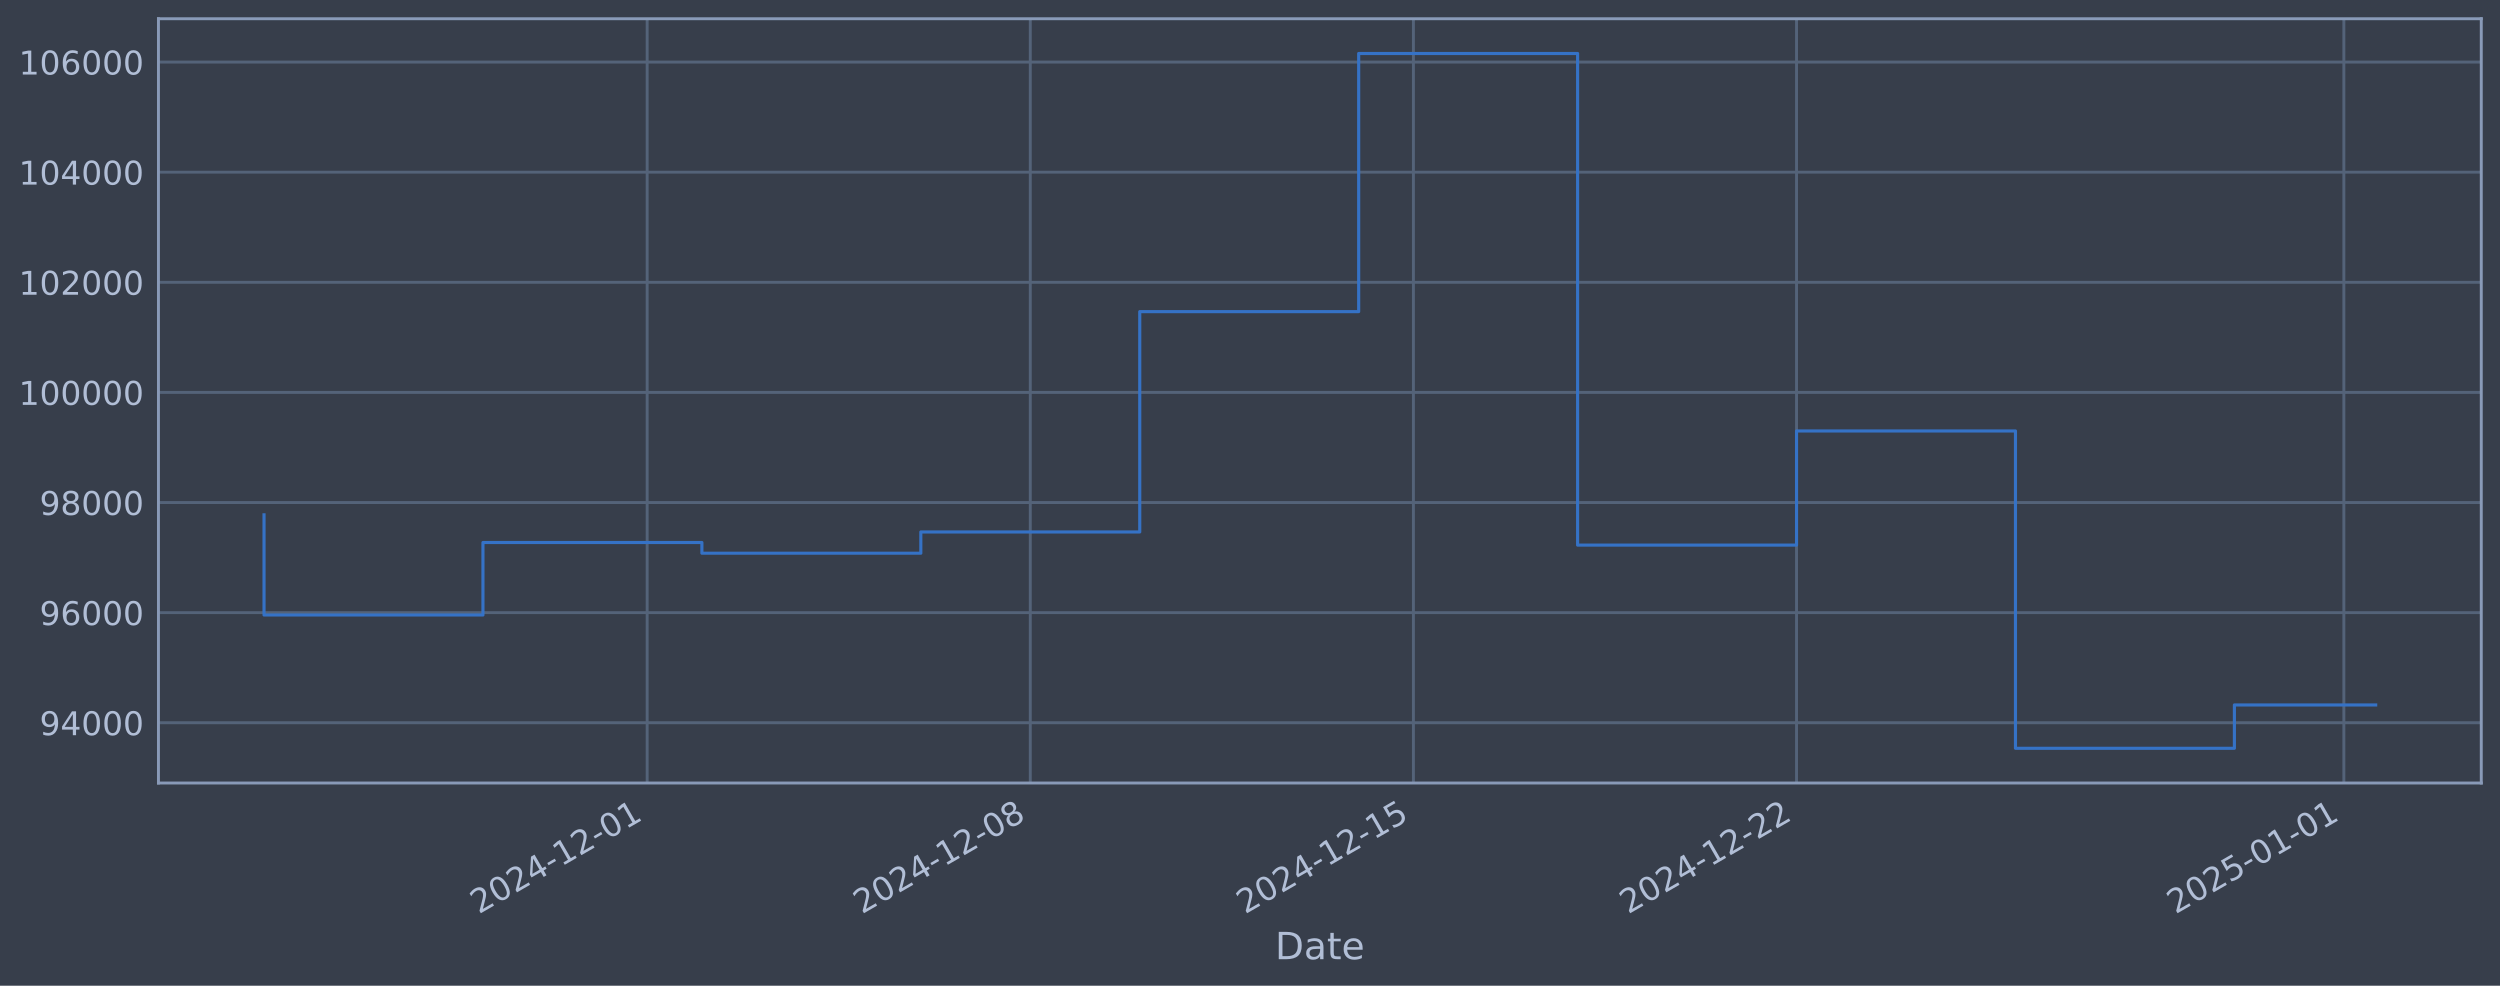
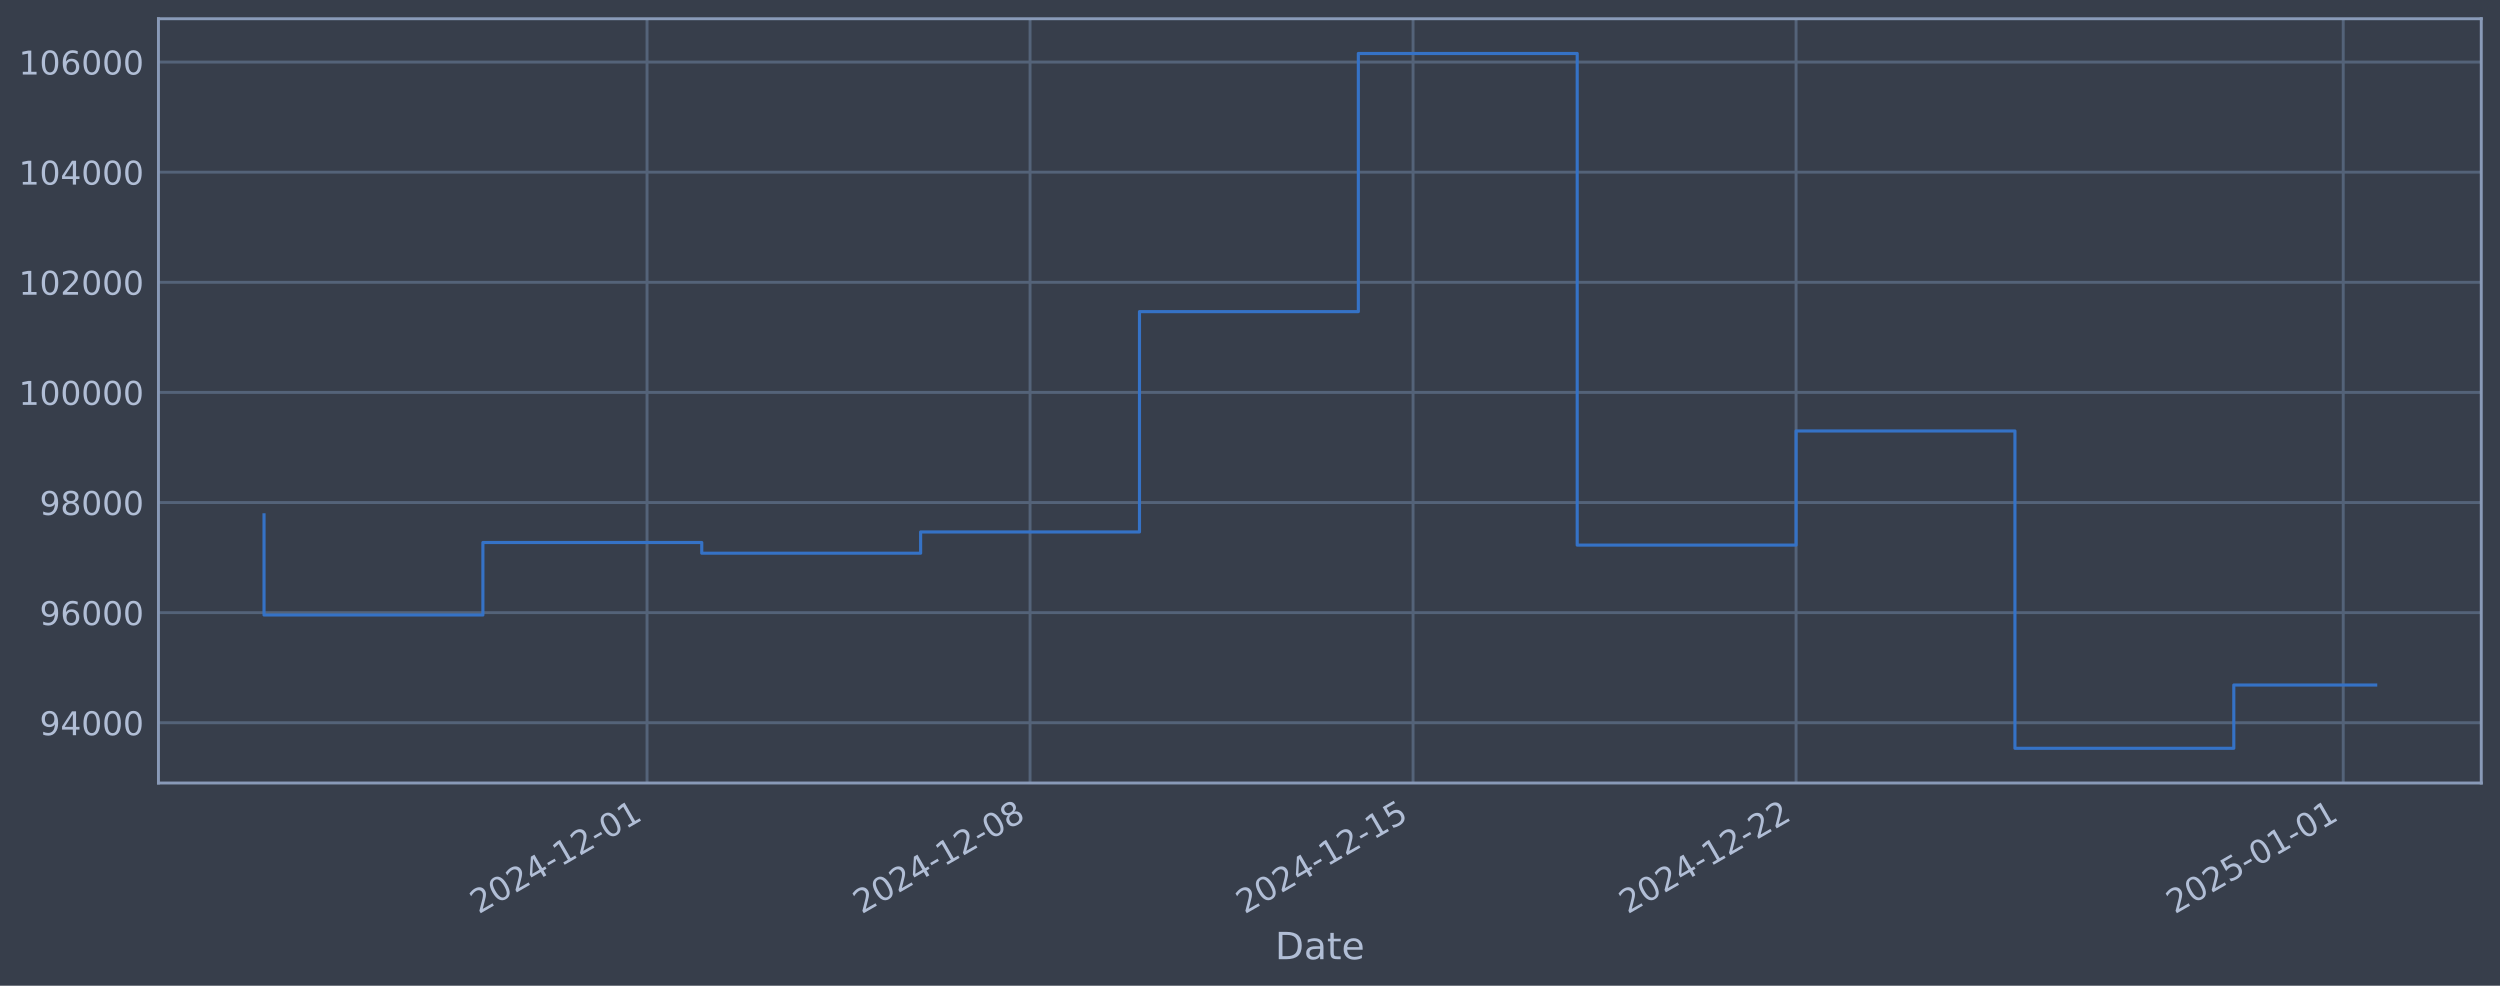
<svg xmlns="http://www.w3.org/2000/svg" xmlns:xlink="http://www.w3.org/1999/xlink" width="960.9pt" height="378.87pt" viewBox="0 0 960.9 378.87" version="1.1">
  <defs>
    <style type="text/css">*{stroke-linejoin: round; stroke-linecap: butt}</style>
  </defs>
  <g id="figure_1">
    <g id="patch_1">
      <path d="M 0 378.87  L 960.9 378.87  L 960.9 0  L 0 0  z " style="fill: #373e4b" />
    </g>
    <g id="axes_1">
      <g id="patch_2">
        <path d="M 60.901 300.96  L 953.701 300.96  L 953.701 7.2  L 60.901 7.2  z " style="fill: #373e4b" />
      </g>
      <g id="matplotlib.axis_1">
        <g id="xtick_1">
          <g id="line2d_1">
-             <path d="M 248.741 300.96  L 248.741 7.2  " clip-path="url(#p6813c1568f)" style="fill: none; stroke: #546379; stroke-width: 1.12; stroke-linecap: square" />
+             <path d="M 248.696 300.96  L 248.696 7.2  " clip-path="url(#p50972bc34f)" style="fill: none; stroke: #546379; stroke-width: 1.12; stroke-linecap: square" />
          </g>
          <g id="line2d_2" />
          <g id="text_1">
-             <g style="fill: #b1bed6" transform="translate(184.0155 351.4642) rotate(-30) scale(0.126 -0.126)">
+             <g style="fill: #b1bed6" transform="translate(183.9705 351.4642) rotate(-30) scale(0.126 -0.126)">
              <defs>
                <path id="DejaVuSans-32" d="M 1228 531  L 3431 531  L 3431 0  L 469 0  L 469 531  Q 828 903 1448 1529  Q 2069 2156 2228 2338  Q 2531 2678 2651 2914  Q 2772 3150 2772 3378  Q 2772 3750 2511 3984  Q 2250 4219 1831 4219  Q 1534 4219 1204 4116  Q 875 4013 500 3803  L 500 4441  Q 881 4594 1212 4672  Q 1544 4750 1819 4750  Q 2544 4750 2975 4387  Q 3406 4025 3406 3419  Q 3406 3131 3298 2873  Q 3191 2616 2906 2266  Q 2828 2175 2409 1742  Q 1991 1309 1228 531  z " transform="scale(0.015625)" />
                <path id="DejaVuSans-30" d="M 2034 4250  Q 1547 4250 1301 3770  Q 1056 3291 1056 2328  Q 1056 1369 1301 889  Q 1547 409 2034 409  Q 2525 409 2770 889  Q 3016 1369 3016 2328  Q 3016 3291 2770 3770  Q 2525 4250 2034 4250  z M 2034 4750  Q 2819 4750 3233 4129  Q 3647 3509 3647 2328  Q 3647 1150 3233 529  Q 2819 -91 2034 -91  Q 1250 -91 836 529  Q 422 1150 422 2328  Q 422 3509 836 4129  Q 1250 4750 2034 4750  z " transform="scale(0.015625)" />
                <path id="DejaVuSans-34" d="M 2419 4116  L 825 1625  L 2419 1625  L 2419 4116  z M 2253 4666  L 3047 4666  L 3047 1625  L 3713 1625  L 3713 1100  L 3047 1100  L 3047 0  L 2419 0  L 2419 1100  L 313 1100  L 313 1709  L 2253 4666  z " transform="scale(0.015625)" />
                <path id="DejaVuSans-2d" d="M 313 2009  L 1997 2009  L 1997 1497  L 313 1497  L 313 2009  z " transform="scale(0.015625)" />
                <path id="DejaVuSans-31" d="M 794 531  L 1825 531  L 1825 4091  L 703 3866  L 703 4441  L 1819 4666  L 2450 4666  L 2450 531  L 3481 531  L 3481 0  L 794 0  L 794 531  z " transform="scale(0.015625)" />
              </defs>
              <use xlink:href="#DejaVuSans-32" />
              <use xlink:href="#DejaVuSans-30" transform="translate(63.62305 0)" />
              <use xlink:href="#DejaVuSans-32" transform="translate(127.2461 0)" />
              <use xlink:href="#DejaVuSans-34" transform="translate(190.8691 0)" />
              <use xlink:href="#DejaVuSans-2d" transform="translate(254.4922 0)" />
              <use xlink:href="#DejaVuSans-31" transform="translate(290.5762 0)" />
              <use xlink:href="#DejaVuSans-32" transform="translate(354.1992 0)" />
              <use xlink:href="#DejaVuSans-2d" transform="translate(417.8223 0)" />
              <use xlink:href="#DejaVuSans-30" transform="translate(453.9062 0)" />
              <use xlink:href="#DejaVuSans-31" transform="translate(517.5293 0)" />
            </g>
          </g>
        </g>
        <g id="xtick_2">
          <g id="line2d_3">
-             <path d="M 396 300.96  L 396 7.2  " clip-path="url(#p6813c1568f)" style="fill: none; stroke: #546379; stroke-width: 1.12; stroke-linecap: square" />
+             <path d="M 395.91 300.96  L 395.91 7.2  " clip-path="url(#p50972bc34f)" style="fill: none; stroke: #546379; stroke-width: 1.12; stroke-linecap: square" />
          </g>
          <g id="line2d_4" />
          <g id="text_2">
-             <g style="fill: #b1bed6" transform="translate(331.2743 351.4642) rotate(-30) scale(0.126 -0.126)">
+             <g style="fill: #b1bed6" transform="translate(331.1843 351.4642) rotate(-30) scale(0.126 -0.126)">
              <defs>
                <path id="DejaVuSans-38" d="M 2034 2216  Q 1584 2216 1326 1975  Q 1069 1734 1069 1313  Q 1069 891 1326 650  Q 1584 409 2034 409  Q 2484 409 2743 651  Q 3003 894 3003 1313  Q 3003 1734 2745 1975  Q 2488 2216 2034 2216  z M 1403 2484  Q 997 2584 770 2862  Q 544 3141 544 3541  Q 544 4100 942 4425  Q 1341 4750 2034 4750  Q 2731 4750 3128 4425  Q 3525 4100 3525 3541  Q 3525 3141 3298 2862  Q 3072 2584 2669 2484  Q 3125 2378 3379 2068  Q 3634 1759 3634 1313  Q 3634 634 3220 271  Q 2806 -91 2034 -91  Q 1263 -91 848 271  Q 434 634 434 1313  Q 434 1759 690 2068  Q 947 2378 1403 2484  z M 1172 3481  Q 1172 3119 1398 2916  Q 1625 2713 2034 2713  Q 2441 2713 2670 2916  Q 2900 3119 2900 3481  Q 2900 3844 2670 4047  Q 2441 4250 2034 4250  Q 1625 4250 1398 4047  Q 1172 3844 1172 3481  z " transform="scale(0.015625)" />
              </defs>
              <use xlink:href="#DejaVuSans-32" />
              <use xlink:href="#DejaVuSans-30" transform="translate(63.62305 0)" />
              <use xlink:href="#DejaVuSans-32" transform="translate(127.2461 0)" />
              <use xlink:href="#DejaVuSans-34" transform="translate(190.8691 0)" />
              <use xlink:href="#DejaVuSans-2d" transform="translate(254.4922 0)" />
              <use xlink:href="#DejaVuSans-31" transform="translate(290.5762 0)" />
              <use xlink:href="#DejaVuSans-32" transform="translate(354.1992 0)" />
              <use xlink:href="#DejaVuSans-2d" transform="translate(417.8223 0)" />
              <use xlink:href="#DejaVuSans-30" transform="translate(453.9062 0)" />
              <use xlink:href="#DejaVuSans-38" transform="translate(517.5293 0)" />
            </g>
          </g>
        </g>
        <g id="xtick_3">
          <g id="line2d_5">
-             <path d="M 543.258 300.96  L 543.258 7.2  " clip-path="url(#p6813c1568f)" style="fill: none; stroke: #546379; stroke-width: 1.12; stroke-linecap: square" />
+             <path d="M 543.123 300.96  L 543.123 7.2  " clip-path="url(#p50972bc34f)" style="fill: none; stroke: #546379; stroke-width: 1.12; stroke-linecap: square" />
          </g>
          <g id="line2d_6" />
          <g id="text_3">
-             <g style="fill: #b1bed6" transform="translate(478.533 351.4642) rotate(-30) scale(0.126 -0.126)">
+             <g style="fill: #b1bed6" transform="translate(478.398 351.4642) rotate(-30) scale(0.126 -0.126)">
              <defs>
                <path id="DejaVuSans-35" d="M 691 4666  L 3169 4666  L 3169 4134  L 1269 4134  L 1269 2991  Q 1406 3038 1543 3061  Q 1681 3084 1819 3084  Q 2600 3084 3056 2656  Q 3513 2228 3513 1497  Q 3513 744 3044 326  Q 2575 -91 1722 -91  Q 1428 -91 1123 -41  Q 819 9 494 109  L 494 744  Q 775 591 1075 516  Q 1375 441 1709 441  Q 2250 441 2565 725  Q 2881 1009 2881 1497  Q 2881 1984 2565 2268  Q 2250 2553 1709 2553  Q 1456 2553 1204 2497  Q 953 2441 691 2322  L 691 4666  z " transform="scale(0.015625)" />
              </defs>
              <use xlink:href="#DejaVuSans-32" />
              <use xlink:href="#DejaVuSans-30" transform="translate(63.62305 0)" />
              <use xlink:href="#DejaVuSans-32" transform="translate(127.2461 0)" />
              <use xlink:href="#DejaVuSans-34" transform="translate(190.8691 0)" />
              <use xlink:href="#DejaVuSans-2d" transform="translate(254.4922 0)" />
              <use xlink:href="#DejaVuSans-31" transform="translate(290.5762 0)" />
              <use xlink:href="#DejaVuSans-32" transform="translate(354.1992 0)" />
              <use xlink:href="#DejaVuSans-2d" transform="translate(417.8223 0)" />
              <use xlink:href="#DejaVuSans-31" transform="translate(453.9062 0)" />
              <use xlink:href="#DejaVuSans-35" transform="translate(517.5293 0)" />
            </g>
          </g>
        </g>
        <g id="xtick_4">
          <g id="line2d_7">
-             <path d="M 690.517 300.96  L 690.517 7.2  " clip-path="url(#p6813c1568f)" style="fill: none; stroke: #546379; stroke-width: 1.12; stroke-linecap: square" />
+             <path d="M 690.337 300.96  L 690.337 7.2  " clip-path="url(#p50972bc34f)" style="fill: none; stroke: #546379; stroke-width: 1.12; stroke-linecap: square" />
          </g>
          <g id="line2d_8" />
          <g id="text_4">
-             <g style="fill: #b1bed6" transform="translate(625.7917 351.4642) rotate(-30) scale(0.126 -0.126)">
+             <g style="fill: #b1bed6" transform="translate(625.6117 351.4642) rotate(-30) scale(0.126 -0.126)">
              <use xlink:href="#DejaVuSans-32" />
              <use xlink:href="#DejaVuSans-30" transform="translate(63.62305 0)" />
              <use xlink:href="#DejaVuSans-32" transform="translate(127.2461 0)" />
              <use xlink:href="#DejaVuSans-34" transform="translate(190.8691 0)" />
              <use xlink:href="#DejaVuSans-2d" transform="translate(254.4922 0)" />
              <use xlink:href="#DejaVuSans-31" transform="translate(290.5762 0)" />
              <use xlink:href="#DejaVuSans-32" transform="translate(354.1992 0)" />
              <use xlink:href="#DejaVuSans-2d" transform="translate(417.8223 0)" />
              <use xlink:href="#DejaVuSans-32" transform="translate(453.9062 0)" />
              <use xlink:href="#DejaVuSans-32" transform="translate(517.5293 0)" />
            </g>
          </g>
        </g>
        <g id="xtick_5">
          <g id="line2d_9">
-             <path d="M 900.887 300.96  L 900.887 7.2  " clip-path="url(#p6813c1568f)" style="fill: none; stroke: #546379; stroke-width: 1.12; stroke-linecap: square" />
+             <path d="M 900.643 300.96  L 900.643 7.2  " clip-path="url(#p50972bc34f)" style="fill: none; stroke: #546379; stroke-width: 1.12; stroke-linecap: square" />
          </g>
          <g id="line2d_10" />
          <g id="text_5">
-             <g style="fill: #b1bed6" transform="translate(836.1613 351.4642) rotate(-30) scale(0.126 -0.126)">
+             <g style="fill: #b1bed6" transform="translate(835.917 351.4642) rotate(-30) scale(0.126 -0.126)">
              <use xlink:href="#DejaVuSans-32" />
              <use xlink:href="#DejaVuSans-30" transform="translate(63.62305 0)" />
              <use xlink:href="#DejaVuSans-32" transform="translate(127.2461 0)" />
              <use xlink:href="#DejaVuSans-35" transform="translate(190.8691 0)" />
              <use xlink:href="#DejaVuSans-2d" transform="translate(254.4922 0)" />
              <use xlink:href="#DejaVuSans-30" transform="translate(290.5762 0)" />
              <use xlink:href="#DejaVuSans-31" transform="translate(354.1992 0)" />
              <use xlink:href="#DejaVuSans-2d" transform="translate(417.8223 0)" />
              <use xlink:href="#DejaVuSans-30" transform="translate(453.9062 0)" />
              <use xlink:href="#DejaVuSans-31" transform="translate(517.5293 0)" />
            </g>
          </g>
        </g>
        <g id="text_6">
          <g style="fill: #b1bed6" transform="translate(490.0914 368.6753) scale(0.144 -0.144)">
            <defs>
              <path id="DejaVuSans-44" d="M 1259 4147  L 1259 519  L 2022 519  Q 2988 519 3436 956  Q 3884 1394 3884 2338  Q 3884 3275 3436 3711  Q 2988 4147 2022 4147  L 1259 4147  z M 628 4666  L 1925 4666  Q 3281 4666 3915 4102  Q 4550 3538 4550 2338  Q 4550 1131 3912 565  Q 3275 0 1925 0  L 628 0  L 628 4666  z " transform="scale(0.015625)" />
              <path id="DejaVuSans-61" d="M 2194 1759  Q 1497 1759 1228 1600  Q 959 1441 959 1056  Q 959 750 1161 570  Q 1363 391 1709 391  Q 2188 391 2477 730  Q 2766 1069 2766 1631  L 2766 1759  L 2194 1759  z M 3341 1997  L 3341 0  L 2766 0  L 2766 531  Q 2569 213 2275 61  Q 1981 -91 1556 -91  Q 1019 -91 701 211  Q 384 513 384 1019  Q 384 1609 779 1909  Q 1175 2209 1959 2209  L 2766 2209  L 2766 2266  Q 2766 2663 2505 2880  Q 2244 3097 1772 3097  Q 1472 3097 1187 3025  Q 903 2953 641 2809  L 641 3341  Q 956 3463 1253 3523  Q 1550 3584 1831 3584  Q 2591 3584 2966 3190  Q 3341 2797 3341 1997  z " transform="scale(0.015625)" />
              <path id="DejaVuSans-74" d="M 1172 4494  L 1172 3500  L 2356 3500  L 2356 3053  L 1172 3053  L 1172 1153  Q 1172 725 1289 603  Q 1406 481 1766 481  L 2356 481  L 2356 0  L 1766 0  Q 1100 0 847 248  Q 594 497 594 1153  L 594 3053  L 172 3053  L 172 3500  L 594 3500  L 594 4494  L 1172 4494  z " transform="scale(0.015625)" />
              <path id="DejaVuSans-65" d="M 3597 1894  L 3597 1613  L 953 1613  Q 991 1019 1311 708  Q 1631 397 2203 397  Q 2534 397 2845 478  Q 3156 559 3463 722  L 3463 178  Q 3153 47 2828 -22  Q 2503 -91 2169 -91  Q 1331 -91 842 396  Q 353 884 353 1716  Q 353 2575 817 3079  Q 1281 3584 2069 3584  Q 2775 3584 3186 3129  Q 3597 2675 3597 1894  z M 3022 2063  Q 3016 2534 2758 2815  Q 2500 3097 2075 3097  Q 1594 3097 1305 2825  Q 1016 2553 972 2059  L 3022 2063  z " transform="scale(0.015625)" />
            </defs>
            <use xlink:href="#DejaVuSans-44" />
            <use xlink:href="#DejaVuSans-61" transform="translate(77.00195 0)" />
            <use xlink:href="#DejaVuSans-74" transform="translate(138.2812 0)" />
            <use xlink:href="#DejaVuSans-65" transform="translate(177.4902 0)" />
          </g>
        </g>
      </g>
      <g id="matplotlib.axis_2">
        <g id="ytick_1">
          <g id="line2d_11">
-             <path d="M 60.901 277.797  L 953.701 277.797  " clip-path="url(#p6813c1568f)" style="fill: none; stroke: #546379; stroke-width: 1.12; stroke-linecap: square" />
+             <path d="M 60.901 277.797  L 953.701 277.797  " clip-path="url(#p50972bc34f)" style="fill: none; stroke: #546379; stroke-width: 1.12; stroke-linecap: square" />
          </g>
          <g id="line2d_12" />
          <g id="text_7">
            <g style="fill: #b1bed6" transform="translate(15.21675 282.5841) scale(0.126 -0.126)">
              <defs>
                <path id="DejaVuSans-39" d="M 703 97  L 703 672  Q 941 559 1184 500  Q 1428 441 1663 441  Q 2288 441 2617 861  Q 2947 1281 2994 2138  Q 2813 1869 2534 1725  Q 2256 1581 1919 1581  Q 1219 1581 811 2004  Q 403 2428 403 3163  Q 403 3881 828 4315  Q 1253 4750 1959 4750  Q 2769 4750 3195 4129  Q 3622 3509 3622 2328  Q 3622 1225 3098 567  Q 2575 -91 1691 -91  Q 1453 -91 1209 -44  Q 966 3 703 97  z M 1959 2075  Q 2384 2075 2632 2365  Q 2881 2656 2881 3163  Q 2881 3666 2632 3958  Q 2384 4250 1959 4250  Q 1534 4250 1286 3958  Q 1038 3666 1038 3163  Q 1038 2656 1286 2365  Q 1534 2075 1959 2075  z " transform="scale(0.015625)" />
              </defs>
              <use xlink:href="#DejaVuSans-39" />
              <use xlink:href="#DejaVuSans-34" transform="translate(63.62305 0)" />
              <use xlink:href="#DejaVuSans-30" transform="translate(127.2461 0)" />
              <use xlink:href="#DejaVuSans-30" transform="translate(190.8691 0)" />
              <use xlink:href="#DejaVuSans-30" transform="translate(254.4922 0)" />
            </g>
          </g>
        </g>
        <g id="ytick_2">
          <g id="line2d_13">
-             <path d="M 60.901 235.473  L 953.701 235.473  " clip-path="url(#p6813c1568f)" style="fill: none; stroke: #546379; stroke-width: 1.12; stroke-linecap: square" />
+             <path d="M 60.901 235.473  L 953.701 235.473  " clip-path="url(#p50972bc34f)" style="fill: none; stroke: #546379; stroke-width: 1.12; stroke-linecap: square" />
          </g>
          <g id="line2d_14" />
          <g id="text_8">
            <g style="fill: #b1bed6" transform="translate(15.21675 240.2602) scale(0.126 -0.126)">
              <defs>
                <path id="DejaVuSans-36" d="M 2113 2584  Q 1688 2584 1439 2293  Q 1191 2003 1191 1497  Q 1191 994 1439 701  Q 1688 409 2113 409  Q 2538 409 2786 701  Q 3034 994 3034 1497  Q 3034 2003 2786 2293  Q 2538 2584 2113 2584  z M 3366 4563  L 3366 3988  Q 3128 4100 2886 4159  Q 2644 4219 2406 4219  Q 1781 4219 1451 3797  Q 1122 3375 1075 2522  Q 1259 2794 1537 2939  Q 1816 3084 2150 3084  Q 2853 3084 3261 2657  Q 3669 2231 3669 1497  Q 3669 778 3244 343  Q 2819 -91 2113 -91  Q 1303 -91 875 529  Q 447 1150 447 2328  Q 447 3434 972 4092  Q 1497 4750 2381 4750  Q 2619 4750 2861 4703  Q 3103 4656 3366 4563  z " transform="scale(0.015625)" />
              </defs>
              <use xlink:href="#DejaVuSans-39" />
              <use xlink:href="#DejaVuSans-36" transform="translate(63.62305 0)" />
              <use xlink:href="#DejaVuSans-30" transform="translate(127.2461 0)" />
              <use xlink:href="#DejaVuSans-30" transform="translate(190.8691 0)" />
              <use xlink:href="#DejaVuSans-30" transform="translate(254.4922 0)" />
            </g>
          </g>
        </g>
        <g id="ytick_3">
          <g id="line2d_15">
-             <path d="M 60.901 193.149  L 953.701 193.149  " clip-path="url(#p6813c1568f)" style="fill: none; stroke: #546379; stroke-width: 1.12; stroke-linecap: square" />
+             <path d="M 60.901 193.149  L 953.701 193.149  " clip-path="url(#p50972bc34f)" style="fill: none; stroke: #546379; stroke-width: 1.12; stroke-linecap: square" />
          </g>
          <g id="line2d_16" />
          <g id="text_9">
            <g style="fill: #b1bed6" transform="translate(15.21675 197.9364) scale(0.126 -0.126)">
              <use xlink:href="#DejaVuSans-39" />
              <use xlink:href="#DejaVuSans-38" transform="translate(63.62305 0)" />
              <use xlink:href="#DejaVuSans-30" transform="translate(127.2461 0)" />
              <use xlink:href="#DejaVuSans-30" transform="translate(190.8691 0)" />
              <use xlink:href="#DejaVuSans-30" transform="translate(254.4922 0)" />
            </g>
          </g>
        </g>
        <g id="ytick_4">
          <g id="line2d_17">
-             <path d="M 60.901 150.826  L 953.701 150.826  " clip-path="url(#p6813c1568f)" style="fill: none; stroke: #546379; stroke-width: 1.12; stroke-linecap: square" />
+             <path d="M 60.901 150.826  L 953.701 150.826  " clip-path="url(#p50972bc34f)" style="fill: none; stroke: #546379; stroke-width: 1.12; stroke-linecap: square" />
          </g>
          <g id="line2d_18" />
          <g id="text_10">
            <g style="fill: #b1bed6" transform="translate(7.2 155.6126) scale(0.126 -0.126)">
              <use xlink:href="#DejaVuSans-31" />
              <use xlink:href="#DejaVuSans-30" transform="translate(63.62305 0)" />
              <use xlink:href="#DejaVuSans-30" transform="translate(127.2461 0)" />
              <use xlink:href="#DejaVuSans-30" transform="translate(190.8691 0)" />
              <use xlink:href="#DejaVuSans-30" transform="translate(254.4922 0)" />
              <use xlink:href="#DejaVuSans-30" transform="translate(318.1152 0)" />
            </g>
          </g>
        </g>
        <g id="ytick_5">
          <g id="line2d_19">
-             <path d="M 60.901 108.502  L 953.701 108.502  " clip-path="url(#p6813c1568f)" style="fill: none; stroke: #546379; stroke-width: 1.12; stroke-linecap: square" />
+             <path d="M 60.901 108.502  L 953.701 108.502  " clip-path="url(#p50972bc34f)" style="fill: none; stroke: #546379; stroke-width: 1.12; stroke-linecap: square" />
          </g>
          <g id="line2d_20" />
          <g id="text_11">
            <g style="fill: #b1bed6" transform="translate(7.2 113.2888) scale(0.126 -0.126)">
              <use xlink:href="#DejaVuSans-31" />
              <use xlink:href="#DejaVuSans-30" transform="translate(63.62305 0)" />
              <use xlink:href="#DejaVuSans-32" transform="translate(127.2461 0)" />
              <use xlink:href="#DejaVuSans-30" transform="translate(190.8691 0)" />
              <use xlink:href="#DejaVuSans-30" transform="translate(254.4922 0)" />
              <use xlink:href="#DejaVuSans-30" transform="translate(318.1152 0)" />
            </g>
          </g>
        </g>
        <g id="ytick_6">
          <g id="line2d_21">
-             <path d="M 60.901 66.178  L 953.701 66.178  " clip-path="url(#p6813c1568f)" style="fill: none; stroke: #546379; stroke-width: 1.12; stroke-linecap: square" />
+             <path d="M 60.901 66.178  L 953.701 66.178  " clip-path="url(#p50972bc34f)" style="fill: none; stroke: #546379; stroke-width: 1.12; stroke-linecap: square" />
          </g>
          <g id="line2d_22" />
          <g id="text_12">
            <g style="fill: #b1bed6" transform="translate(7.2 70.96502) scale(0.126 -0.126)">
              <use xlink:href="#DejaVuSans-31" />
              <use xlink:href="#DejaVuSans-30" transform="translate(63.62305 0)" />
              <use xlink:href="#DejaVuSans-34" transform="translate(127.2461 0)" />
              <use xlink:href="#DejaVuSans-30" transform="translate(190.8691 0)" />
              <use xlink:href="#DejaVuSans-30" transform="translate(254.4922 0)" />
              <use xlink:href="#DejaVuSans-30" transform="translate(318.1152 0)" />
            </g>
          </g>
        </g>
        <g id="ytick_7">
          <g id="line2d_23">
-             <path d="M 60.901 23.854  L 953.701 23.854  " clip-path="url(#p6813c1568f)" style="fill: none; stroke: #546379; stroke-width: 1.12; stroke-linecap: square" />
+             <path d="M 60.901 23.854  L 953.701 23.854  " clip-path="url(#p50972bc34f)" style="fill: none; stroke: #546379; stroke-width: 1.12; stroke-linecap: square" />
          </g>
          <g id="line2d_24" />
          <g id="text_13">
            <g style="fill: #b1bed6" transform="translate(7.2 28.64121) scale(0.126 -0.126)">
              <use xlink:href="#DejaVuSans-31" />
              <use xlink:href="#DejaVuSans-30" transform="translate(63.62305 0)" />
              <use xlink:href="#DejaVuSans-36" transform="translate(127.2461 0)" />
              <use xlink:href="#DejaVuSans-30" transform="translate(190.8691 0)" />
              <use xlink:href="#DejaVuSans-30" transform="translate(254.4922 0)" />
              <use xlink:href="#DejaVuSans-30" transform="translate(318.1152 0)" />
            </g>
          </g>
        </g>
      </g>
      <g id="line2d_25">
-         <path d="M 101.482 197.87  L 101.482 236.383  L 185.63 236.383  L 185.63 208.521  L 269.778 208.521  L 269.778 212.628  L 353.926 212.628  L 353.926 204.459  L 438.074 204.459  L 438.074 119.77  L 522.222 119.77  L 522.222 20.553  L 606.369 20.553  L 606.369 209.517  L 690.517 209.517  L 690.517 165.636  L 774.665 165.636  L 774.665 287.607  L 858.813 287.607  L 858.813 270.95  L 913.119 270.95  " clip-path="url(#p6813c1568f)" style="fill: none; stroke: #3572c6; stroke-width: 1.2; stroke-linecap: square" />
+         <path d="M 101.482 197.87  L 101.482 236.383  L 185.604 236.383  L 185.604 208.521  L 269.727 208.521  L 269.727 212.628  L 353.849 212.628  L 353.849 204.459  L 437.971 204.459  L 437.971 119.77  L 522.093 119.77  L 522.093 20.553  L 606.215 20.553  L 606.215 209.517  L 690.337 209.517  L 690.337 165.636  L 774.459 165.636  L 774.459 287.607  L 858.581 287.607  L 858.581 263.301  L 913.119 263.301  " clip-path="url(#p50972bc34f)" style="fill: none; stroke: #3572c6; stroke-width: 1.2; stroke-linecap: square" />
      </g>
      <g id="patch_3">
        <path d="M 60.901 300.96  L 60.901 7.2  " style="fill: none; stroke: #899ab8; stroke-width: 1.12; stroke-linejoin: miter; stroke-linecap: square" />
      </g>
      <g id="patch_4">
        <path d="M 953.701 300.96  L 953.701 7.2  " style="fill: none; stroke: #899ab8; stroke-width: 1.12; stroke-linejoin: miter; stroke-linecap: square" />
      </g>
      <g id="patch_5">
        <path d="M 60.901 300.96  L 953.701 300.96  " style="fill: none; stroke: #899ab8; stroke-width: 1.12; stroke-linejoin: miter; stroke-linecap: square" />
      </g>
      <g id="patch_6">
        <path d="M 60.901 7.2  L 953.701 7.2  " style="fill: none; stroke: #899ab8; stroke-width: 1.12; stroke-linejoin: miter; stroke-linecap: square" />
      </g>
    </g>
  </g>
  <defs>
-     <clipPath id="p6813c1568f">
+     <clipPath id="p50972bc34f">
      <rect x="60.901" y="7.2" width="892.8" height="293.76" />
    </clipPath>
  </defs>
</svg>
